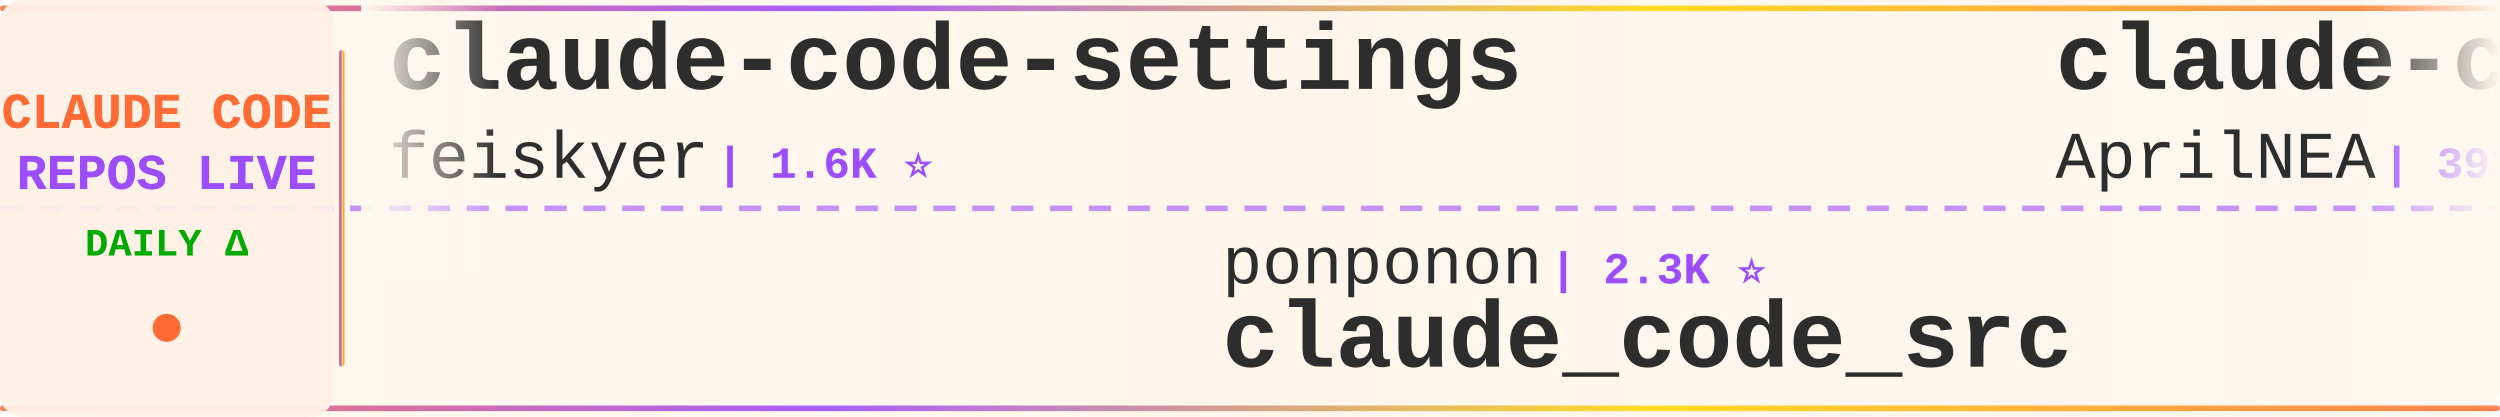
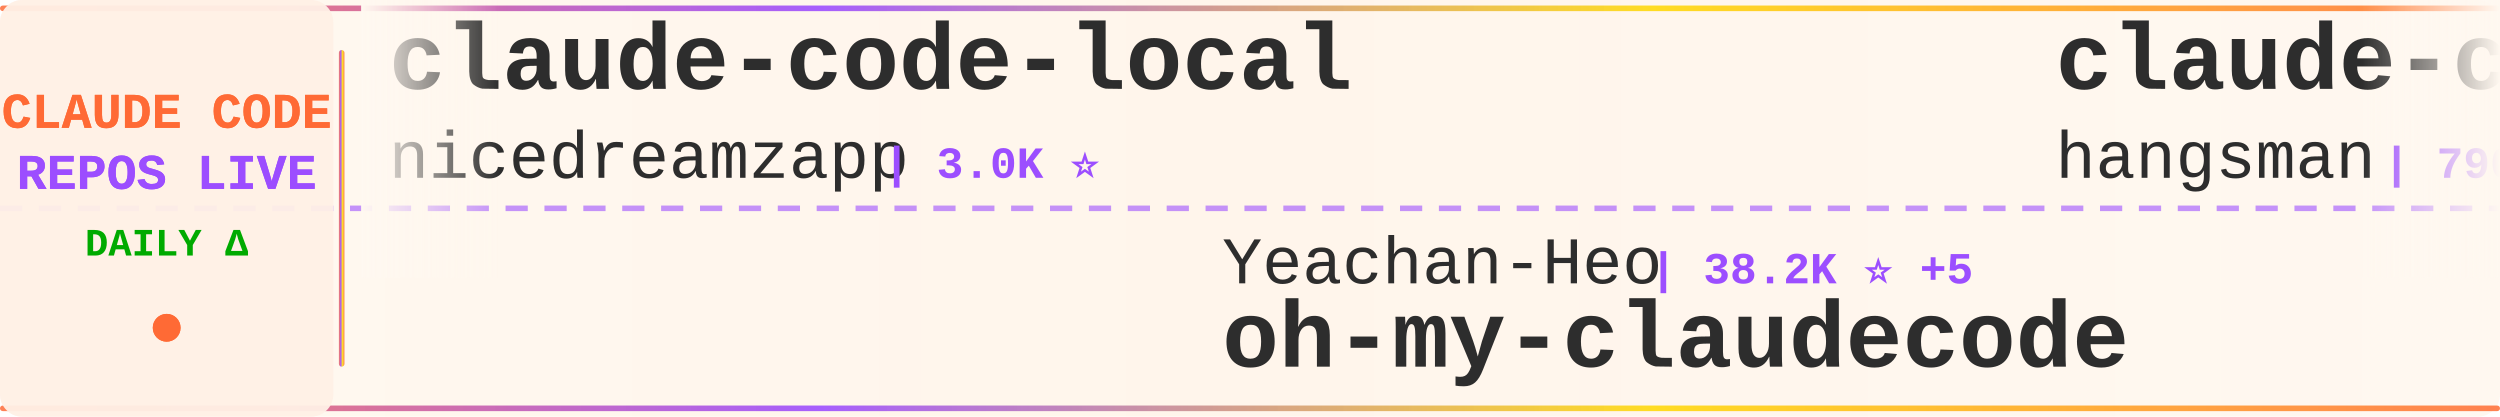
<svg xmlns="http://www.w3.org/2000/svg" width="900" height="150">
  <defs>
    <linearGradient id="tickerBg" x1="0%" y1="0%" x2="100%" y2="0%">
      <stop offset="0%" style="stop-color:#fff8f0;stop-opacity:0.98" />
      <stop offset="50%" style="stop-color:#fff5eb;stop-opacity:1" />
      <stop offset="100%" style="stop-color:#fff8f0;stop-opacity:0.98" />
    </linearGradient>
    <linearGradient id="borderGrad" x1="0%" y1="0%" x2="100%" y2="0%">
      <stop offset="0%" style="stop-color:#FF6B35;stop-opacity:0.85">
        <animate attributeName="stop-opacity" values="0.85;1;0.85" dur="2s" repeatCount="indefinite" />
      </stop>
      <stop offset="33%" style="stop-color:#9C4EFF;stop-opacity:0.9">
        <animate attributeName="stop-opacity" values="0.9;1;0.9" dur="2.2s" repeatCount="indefinite" />
      </stop>
      <stop offset="66%" style="stop-color:#FFD700;stop-opacity:0.85">
        <animate attributeName="stop-opacity" values="0.85;1;0.85" dur="1.8s" repeatCount="indefinite" />
      </stop>
      <stop offset="100%" style="stop-color:#FF6B35;stop-opacity:0.85">
        <animate attributeName="stop-opacity" values="0.85;1;0.85" dur="2s" repeatCount="indefinite" />
      </stop>
    </linearGradient>
    <filter id="textGlow">
      <feGaussianBlur stdDeviation="0.15" result="coloredBlur" />
      <feMerge>
        <feMergeNode in="coloredBlur" />
        <feMergeNode in="SourceGraphic" />
      </feMerge>
    </filter>
    <filter id="metricGlow">
      <feGaussianBlur stdDeviation="0.2" result="coloredBlur" />
      <feMerge>
        <feMergeNode in="coloredBlur" />
        <feMergeNode in="SourceGraphic" />
      </feMerge>
    </filter>
    <linearGradient id="leftFade" x1="0%" y1="0%" x2="100%" y2="0%">
      <stop offset="0%" style="stop-color:#fff8f0;stop-opacity:1" />
      <stop offset="100%" style="stop-color:#fff8f0;stop-opacity:0" />
    </linearGradient>
    <linearGradient id="rightFade" x1="0%" y1="0%" x2="100%" y2="0%">
      <stop offset="0%" style="stop-color:#fff8f0;stop-opacity:0" />
      <stop offset="100%" style="stop-color:#fff8f0;stop-opacity:1" />
    </linearGradient>
  </defs>
  <rect width="900" height="150" fill="url(#tickerBg)" rx="8" />
  <rect x="0" y="2" width="900" height="2" fill="url(#borderGrad)" rx="1" />
  <rect x="0" y="146" width="900" height="2" fill="url(#borderGrad)" rx="1" />
  <line x1="0" y1="75" x2="900" y2="75" stroke="#9C4EFF" stroke-width="2" stroke-dasharray="8 6" opacity="0.6" />
  <rect x="0" y="0" width="120" height="150" fill="#fff0e6" opacity="0.95" rx="8" />
  <text x="60" y="46" font-family="'Courier New', monospace" font-size="18" font-weight="bold" fill="#FF6B35" text-anchor="middle" filter="url(#textGlow)">
    CLAUDE CODE
  </text>
  <text x="60" y="68" font-family="'Courier New', monospace" font-size="18" font-weight="bold" fill="#9C4EFF" text-anchor="middle" filter="url(#textGlow)">
    REPOS LIVE
  </text>
  <text x="60" y="92" font-family="'Courier New', monospace" font-size="14" font-weight="bold" fill="#00aa00" text-anchor="middle">
    DAILY Δ
  </text>
  <circle cx="60" cy="118" r="5" fill="#FF6B35" filter="url(#metricGlow)">
    <animate attributeName="r" values="4;6;4" dur="1.5s" repeatCount="indefinite" />
    <animate attributeName="opacity" values="0.6;1;0.6" dur="1.5s" repeatCount="indefinite" />
  </circle>
  <rect x="122" y="18" width="2" height="114" fill="url(#borderGrad)" rx="1" />
  <clipPath id="tickerClip">
    <rect x="130" y="0" width="770" height="150" />
  </clipPath>
  <g clip-path="url(#tickerClip)">
    <g id="tickerItems">
      <animateTransform attributeName="transform" attributeType="XML" type="translate" from="0 0" to="-3000 0" dur="54s" repeatCount="indefinite" />
      <g transform="translate(0, 0)">
-         <text x="140" y="32" font-family="'Courier New', monospace" font-size="34" font-weight="bold" fill="#2d2d2d">claude-code-settings</text>
-         <text x="140" y="64" font-family="'Courier New', monospace" font-size="24" font-weight="normal" fill="#2d2d2d" opacity="1.0">feiskyer</text>
-         <text x="258" y="64" font-family="'Courier New', monospace" font-size="16" font-weight="bold" fill="#9C4EFF"> | 1.6K ⭐</text>
+         <text x="140" y="32" font-family="'Courier New', monospace" font-size="34" font-weight="bold" fill="#2d2d2d">claude-code-local</text>
+         <text x="140" y="64" font-family="'Courier New', monospace" font-size="24" font-weight="normal" fill="#2d2d2d" opacity="1.0">nicedreamzapp</text>
+         <text x="318" y="64" font-family="'Courier New', monospace" font-size="16" font-weight="bold" fill="#9C4EFF"> | 3.0K ⭐</text>
      </g>
      <g transform="translate(300, 0)">
-         <text x="140" y="102" font-family="'Courier New', monospace" font-size="24" font-weight="normal" fill="#2d2d2d" opacity="1.0">ponponon</text>
-         <text x="258" y="102" font-family="'Courier New', monospace" font-size="16" font-weight="bold" fill="#9C4EFF"> | 2.3K ⭐</text>
-         <text x="140" y="132" font-family="'Courier New', monospace" font-size="34" font-weight="bold" fill="#2d2d2d">claude_code_src</text>
+         <text x="140" y="102" font-family="'Courier New', monospace" font-size="24" font-weight="normal" fill="#2d2d2d" opacity="1.0">Yeachan-Heo</text>
+         <text x="294" y="102" font-family="'Courier New', monospace" font-size="16" font-weight="bold" fill="#9C4EFF"> | 38.2K ⭐ +5</text>
+         <text x="140" y="132" font-family="'Courier New', monospace" font-size="34" font-weight="bold" fill="#2d2d2d">oh-my-claudecode</text>
      </g>
      <g transform="translate(600, 0)">
        <text x="140" y="32" font-family="'Courier New', monospace" font-size="34" font-weight="bold" fill="#2d2d2d">claude-code-source</text>
-         <text x="140" y="64" font-family="'Courier New', monospace" font-size="24" font-weight="normal" fill="#2d2d2d" opacity="1.0">AprilNEA</text>
-         <text x="258" y="64" font-family="'Courier New', monospace" font-size="16" font-weight="bold" fill="#9C4EFF"> | 393 ⭐</text>
+         <text x="140" y="64" font-family="'Courier New', monospace" font-size="24" font-weight="normal" fill="#2d2d2d" opacity="1.0">hangsman</text>
+         <text x="258" y="64" font-family="'Courier New', monospace" font-size="16" font-weight="bold" fill="#9C4EFF"> | 790 ⭐</text>
      </g>
      <g transform="translate(900, 0)">
-         <text x="140" y="102" font-family="'Courier New', monospace" font-size="24" font-weight="normal" fill="#2d2d2d" opacity="1.0">https-deeplearning-ai</text>
-         <text x="414" y="102" font-family="'Courier New', monospace" font-size="16" font-weight="bold" fill="#9C4EFF"> | 537 ⭐</text>
-         <text x="140" y="132" font-family="'Courier New', monospace" font-size="34" font-weight="bold" fill="#2d2d2d">sc-claude-code-files</text>
+         <text x="140" y="102" font-family="'Courier New', monospace" font-size="24" font-weight="normal" fill="#2d2d2d" opacity="1.0">Alishahryar1</text>
+         <text x="306" y="102" font-family="'Courier New', monospace" font-size="16" font-weight="bold" fill="#9C4EFF"> | 43.3K ⭐ +9</text>
+         <text x="140" y="132" font-family="'Courier New', monospace" font-size="34" font-weight="bold" fill="#2d2d2d">free-claude-code</text>
      </g>
      <g transform="translate(1200, 0)">
-         <text x="140" y="32" font-family="'Courier New', monospace" font-size="34" font-weight="bold" fill="#2d2d2d">Auto-claude-code-researc...</text>
-         <text x="140" y="64" font-family="'Courier New', monospace" font-size="24" font-weight="normal" fill="#2d2d2d" opacity="1.0">wanshuiyin</text>
-         <text x="282" y="64" font-family="'Courier New', monospace" font-size="16" font-weight="bold" fill="#9C4EFF"> | 14.1K ⭐ +5</text>
+         <text x="140" y="32" font-family="'Courier New', monospace" font-size="34" font-weight="bold" fill="#2d2d2d">claude-code-engineering</text>
+         <text x="140" y="64" font-family="'Courier New', monospace" font-size="24" font-weight="normal" fill="#2d2d2d" opacity="1.0">huangjia2019</text>
+         <text x="306" y="64" font-family="'Courier New', monospace" font-size="16" font-weight="bold" fill="#9C4EFF"> | 1.0K ⭐ +1</text>
      </g>
      <g transform="translate(1500, 0)">
-         <text x="140" y="102" font-family="'Courier New', monospace" font-size="24" font-weight="normal" fill="#2d2d2d" opacity="1.0">chauncygu</text>
-         <text x="270" y="102" font-family="'Courier New', monospace" font-size="16" font-weight="bold" fill="#9C4EFF"> | 2.8K ⭐</text>
-         <text x="140" y="132" font-family="'Courier New', monospace" font-size="34" font-weight="bold" fill="#2d2d2d">collection-claude-code-s...</text>
+         <text x="140" y="102" font-family="'Courier New', monospace" font-size="24" font-weight="normal" fill="#2d2d2d" opacity="1.0">ChrisWiles</text>
+         <text x="282" y="102" font-family="'Courier New', monospace" font-size="16" font-weight="bold" fill="#9C4EFF"> | 6.0K ⭐</text>
+         <text x="140" y="132" font-family="'Courier New', monospace" font-size="34" font-weight="bold" fill="#2d2d2d">claude-code-showcase</text>
      </g>
      <g transform="translate(1800, 0)">
-         <text x="140" y="32" font-family="'Courier New', monospace" font-size="34" font-weight="bold" fill="#2d2d2d">claude-coder</text>
-         <text x="140" y="64" font-family="'Courier New', monospace" font-size="24" font-weight="normal" fill="#2d2d2d" opacity="1.0">kodu-ai</text>
-         <text x="246" y="64" font-family="'Courier New', monospace" font-size="16" font-weight="bold" fill="#9C4EFF"> | 5.2K ⭐</text>
+         <text x="140" y="32" font-family="'Courier New', monospace" font-size="34" font-weight="bold" fill="#2d2d2d">awesome-claude-code-tool...</text>
+         <text x="140" y="64" font-family="'Courier New', monospace" font-size="24" font-weight="normal" fill="#2d2d2d" opacity="1.0">rohitg00</text>
+         <text x="258" y="64" font-family="'Courier New', monospace" font-size="16" font-weight="bold" fill="#9C4EFF"> | 2.4K ⭐ +1</text>
      </g>
      <g transform="translate(2100, 0)">
-         <text x="140" y="102" font-family="'Courier New', monospace" font-size="24" font-weight="normal" fill="#2d2d2d" opacity="1.0">disler</text>
-         <text x="234" y="102" font-family="'Courier New', monospace" font-size="16" font-weight="bold" fill="#9C4EFF"> | 3.9K ⭐</text>
-         <text x="140" y="132" font-family="'Courier New', monospace" font-size="34" font-weight="bold" fill="#2d2d2d">claude-code-hooks-master...</text>
+         <text x="140" y="102" font-family="'Courier New', monospace" font-size="24" font-weight="normal" fill="#2d2d2d" opacity="1.0">zstmfhy</text>
+         <text x="246" y="102" font-family="'Courier New', monospace" font-size="16" font-weight="bold" fill="#9C4EFF"> | 190 ⭐</text>
+         <text x="140" y="132" font-family="'Courier New', monospace" font-size="34" font-weight="bold" fill="#2d2d2d">Claude-code</text>
      </g>
      <g transform="translate(2400, 0)">
-         <text x="140" y="32" font-family="'Courier New', monospace" font-size="34" font-weight="bold" fill="#2d2d2d">claude-code-best-practic...</text>
-         <text x="140" y="64" font-family="'Courier New', monospace" font-size="24" font-weight="normal" fill="#2d2d2d" opacity="1.0">shanraisshan</text>
-         <text x="306" y="64" font-family="'Courier New', monospace" font-size="16" font-weight="bold" fill="#9C4EFF"> | 63.8K ⭐ +4</text>
+         <text x="140" y="32" font-family="'Courier New', monospace" font-size="34" font-weight="bold" fill="#2d2d2d">claude-code-guide</text>
+         <text x="140" y="64" font-family="'Courier New', monospace" font-size="24" font-weight="normal" fill="#2d2d2d" opacity="1.0">Cranot</text>
+         <text x="234" y="64" font-family="'Courier New', monospace" font-size="16" font-weight="bold" fill="#9C4EFF"> | 2.9K ⭐</text>
      </g>
      <g transform="translate(2700, 0)">
-         <text x="140" y="102" font-family="'Courier New', monospace" font-size="24" font-weight="normal" fill="#2d2d2d" opacity="1.0">anthropics</text>
-         <text x="282" y="102" font-family="'Courier New', monospace" font-size="16" font-weight="bold" fill="#9C4EFF"> | 165.5K ⭐ +19</text>
-         <text x="140" y="132" font-family="'Courier New', monospace" font-size="34" font-weight="bold" fill="#2d2d2d">skills</text>
+         <text x="140" y="102" font-family="'Courier New', monospace" font-size="24" font-weight="normal" fill="#2d2d2d" opacity="1.0">guanshan</text>
+         <text x="258" y="102" font-family="'Courier New', monospace" font-size="16" font-weight="bold" fill="#9C4EFF"> | 61 ⭐</text>
+         <text x="140" y="132" font-family="'Courier New', monospace" font-size="34" font-weight="bold" fill="#2d2d2d">ClaudeCode</text>
      </g>
      <g transform="translate(3000, 0)">
-         <text x="140" y="32" font-family="'Courier New', monospace" font-size="34" font-weight="bold" fill="#2d2d2d">claude-code-settings</text>
-         <text x="140" y="64" font-family="'Courier New', monospace" font-size="24" font-weight="normal" fill="#2d2d2d" opacity="1.0">feiskyer</text>
-         <text x="258" y="64" font-family="'Courier New', monospace" font-size="16" font-weight="bold" fill="#9C4EFF"> | 1.6K ⭐</text>
+         <text x="140" y="32" font-family="'Courier New', monospace" font-size="34" font-weight="bold" fill="#2d2d2d">claude-code-local</text>
+         <text x="140" y="64" font-family="'Courier New', monospace" font-size="24" font-weight="normal" fill="#2d2d2d" opacity="1.0">nicedreamzapp</text>
+         <text x="318" y="64" font-family="'Courier New', monospace" font-size="16" font-weight="bold" fill="#9C4EFF"> | 3.0K ⭐</text>
      </g>
      <g transform="translate(3300, 0)">
-         <text x="140" y="102" font-family="'Courier New', monospace" font-size="24" font-weight="normal" fill="#2d2d2d" opacity="1.0">ponponon</text>
-         <text x="258" y="102" font-family="'Courier New', monospace" font-size="16" font-weight="bold" fill="#9C4EFF"> | 2.3K ⭐</text>
-         <text x="140" y="132" font-family="'Courier New', monospace" font-size="34" font-weight="bold" fill="#2d2d2d">claude_code_src</text>
+         <text x="140" y="102" font-family="'Courier New', monospace" font-size="24" font-weight="normal" fill="#2d2d2d" opacity="1.0">Yeachan-Heo</text>
+         <text x="294" y="102" font-family="'Courier New', monospace" font-size="16" font-weight="bold" fill="#9C4EFF"> | 38.2K ⭐ +5</text>
+         <text x="140" y="132" font-family="'Courier New', monospace" font-size="34" font-weight="bold" fill="#2d2d2d">oh-my-claudecode</text>
      </g>
      <g transform="translate(3600, 0)">
        <text x="140" y="32" font-family="'Courier New', monospace" font-size="34" font-weight="bold" fill="#2d2d2d">claude-code-source</text>
-         <text x="140" y="64" font-family="'Courier New', monospace" font-size="24" font-weight="normal" fill="#2d2d2d" opacity="1.0">AprilNEA</text>
-         <text x="258" y="64" font-family="'Courier New', monospace" font-size="16" font-weight="bold" fill="#9C4EFF"> | 393 ⭐</text>
+         <text x="140" y="64" font-family="'Courier New', monospace" font-size="24" font-weight="normal" fill="#2d2d2d" opacity="1.0">hangsman</text>
+         <text x="258" y="64" font-family="'Courier New', monospace" font-size="16" font-weight="bold" fill="#9C4EFF"> | 790 ⭐</text>
      </g>
      <g transform="translate(3900, 0)">
-         <text x="140" y="102" font-family="'Courier New', monospace" font-size="24" font-weight="normal" fill="#2d2d2d" opacity="1.0">https-deeplearning-ai</text>
-         <text x="414" y="102" font-family="'Courier New', monospace" font-size="16" font-weight="bold" fill="#9C4EFF"> | 537 ⭐</text>
-         <text x="140" y="132" font-family="'Courier New', monospace" font-size="34" font-weight="bold" fill="#2d2d2d">sc-claude-code-files</text>
+         <text x="140" y="102" font-family="'Courier New', monospace" font-size="24" font-weight="normal" fill="#2d2d2d" opacity="1.0">Alishahryar1</text>
+         <text x="306" y="102" font-family="'Courier New', monospace" font-size="16" font-weight="bold" fill="#9C4EFF"> | 43.3K ⭐ +9</text>
+         <text x="140" y="132" font-family="'Courier New', monospace" font-size="34" font-weight="bold" fill="#2d2d2d">free-claude-code</text>
      </g>
    </g>
  </g>
  <rect x="130" y="0" width="50" height="100" fill="url(#leftFade)" />
  <rect x="850" y="0" width="50" height="100" fill="url(#rightFade)" />
</svg>
